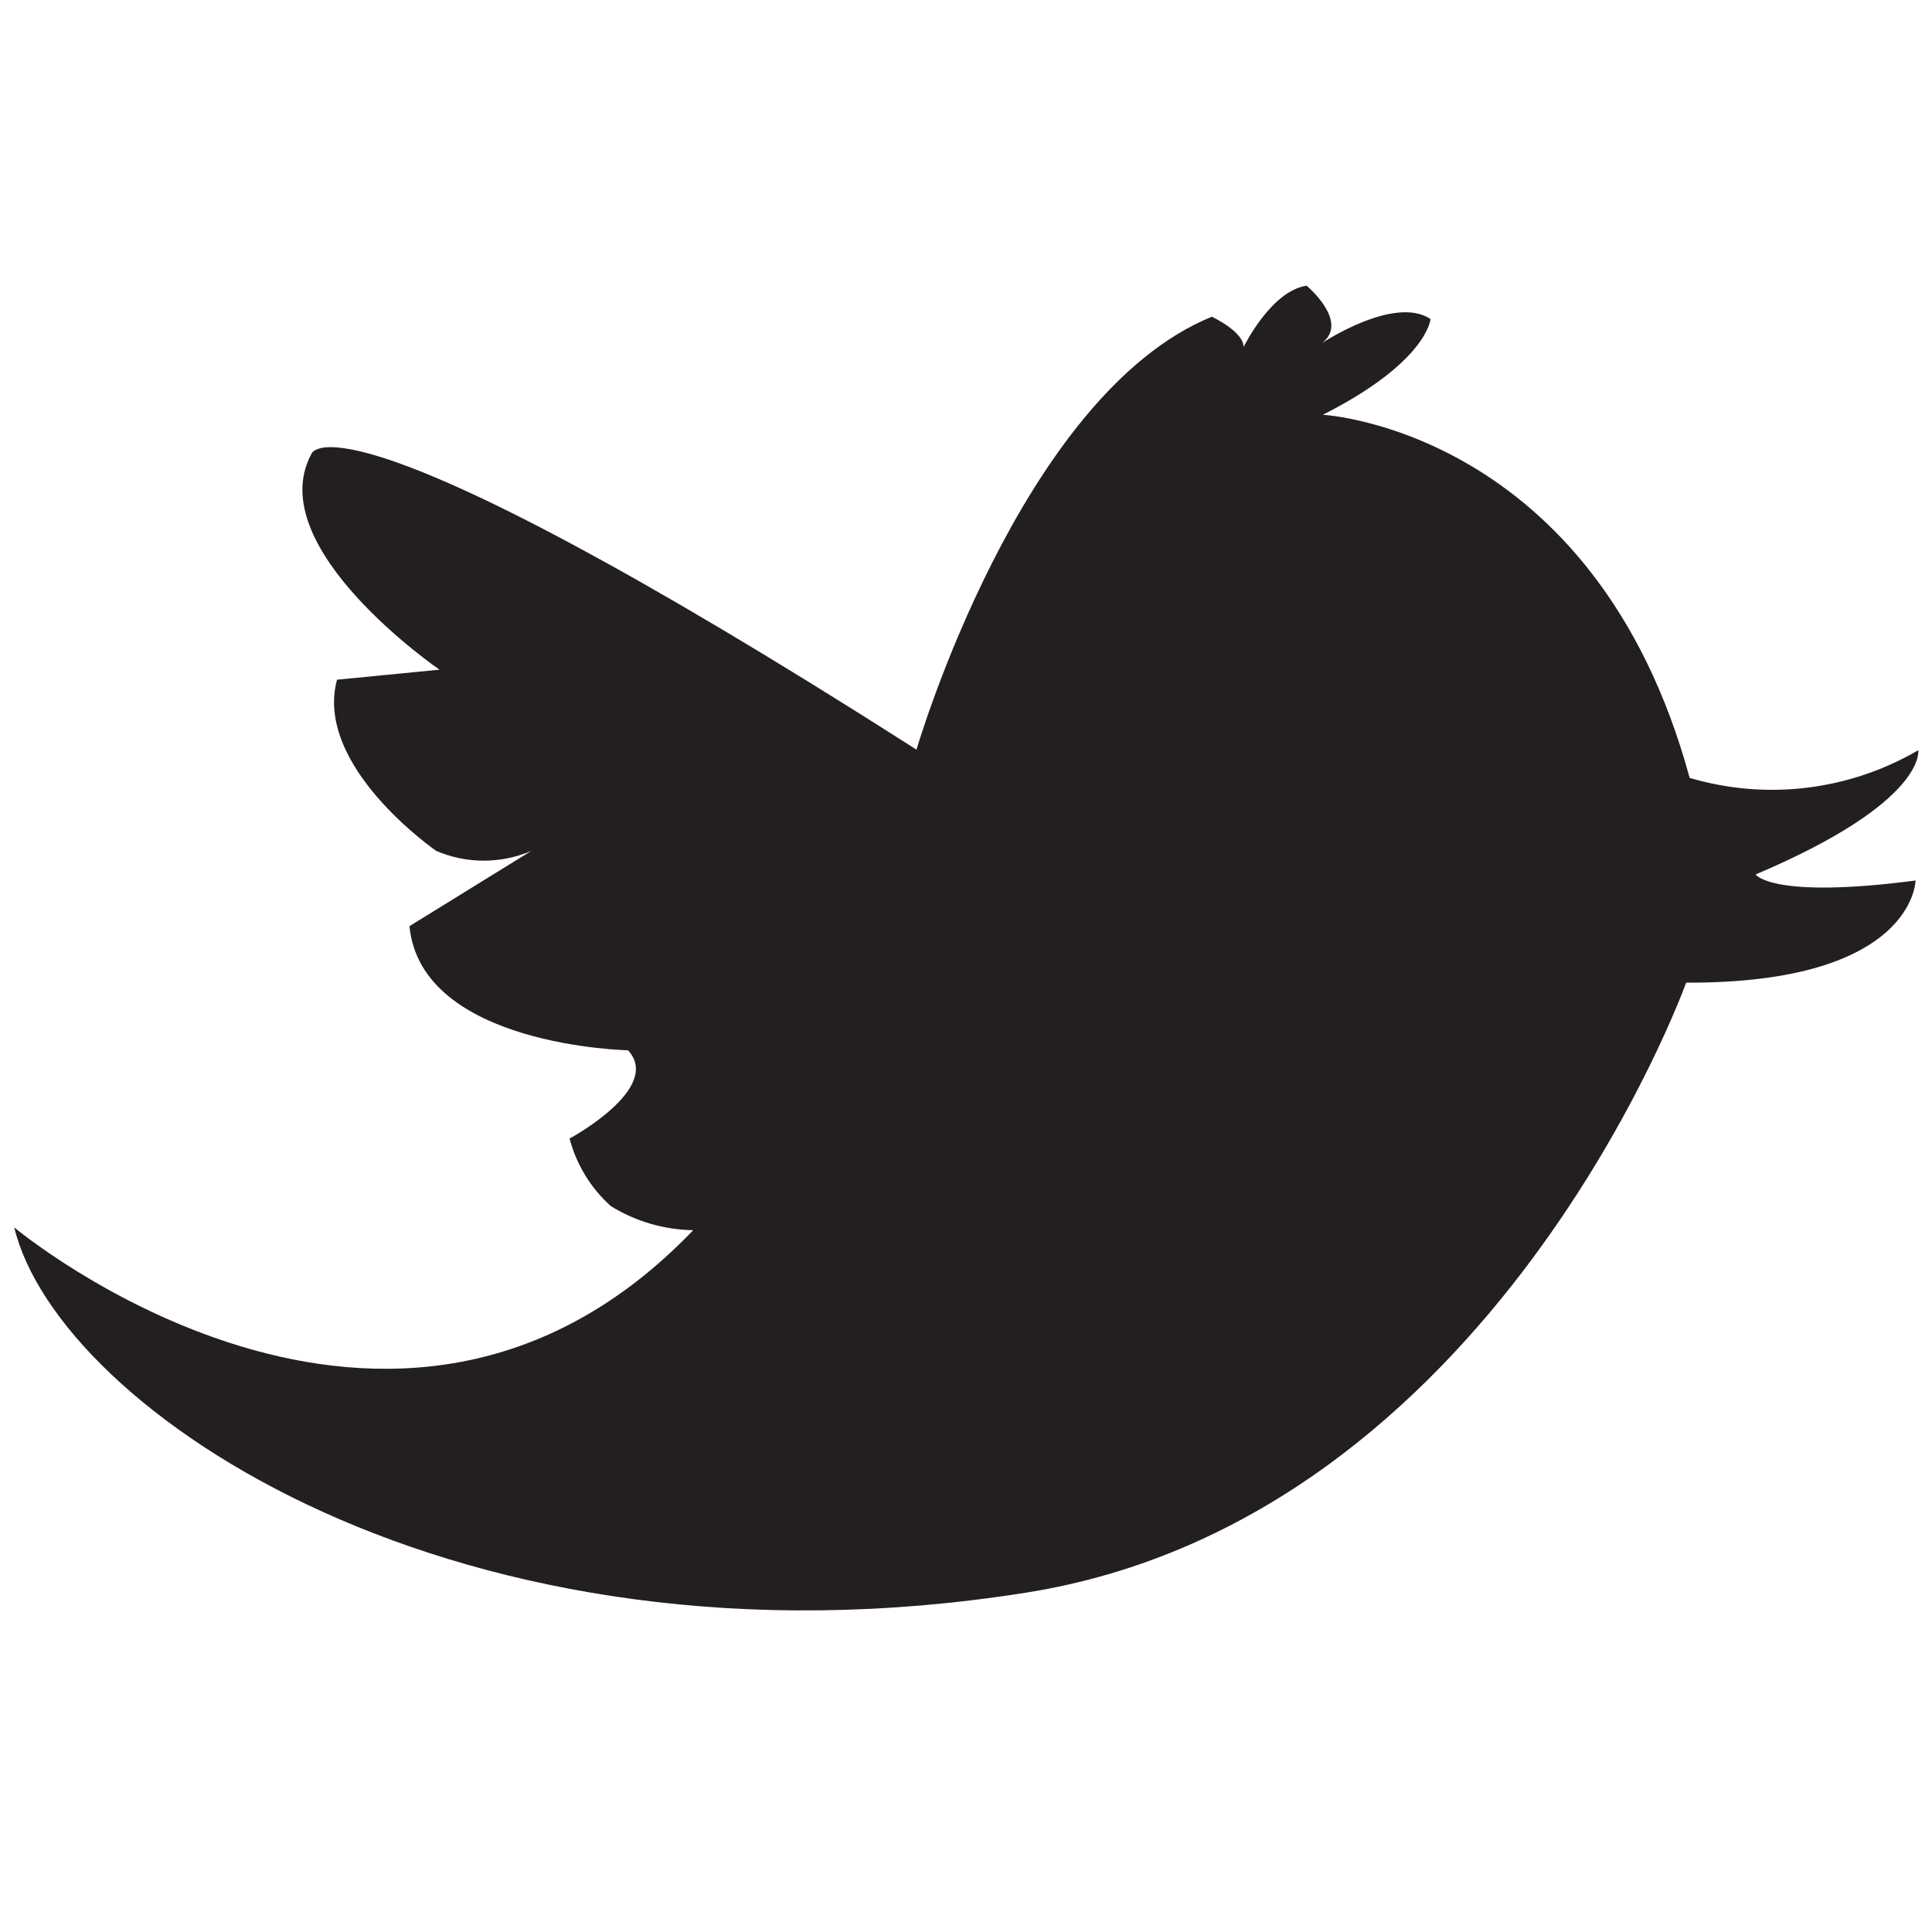
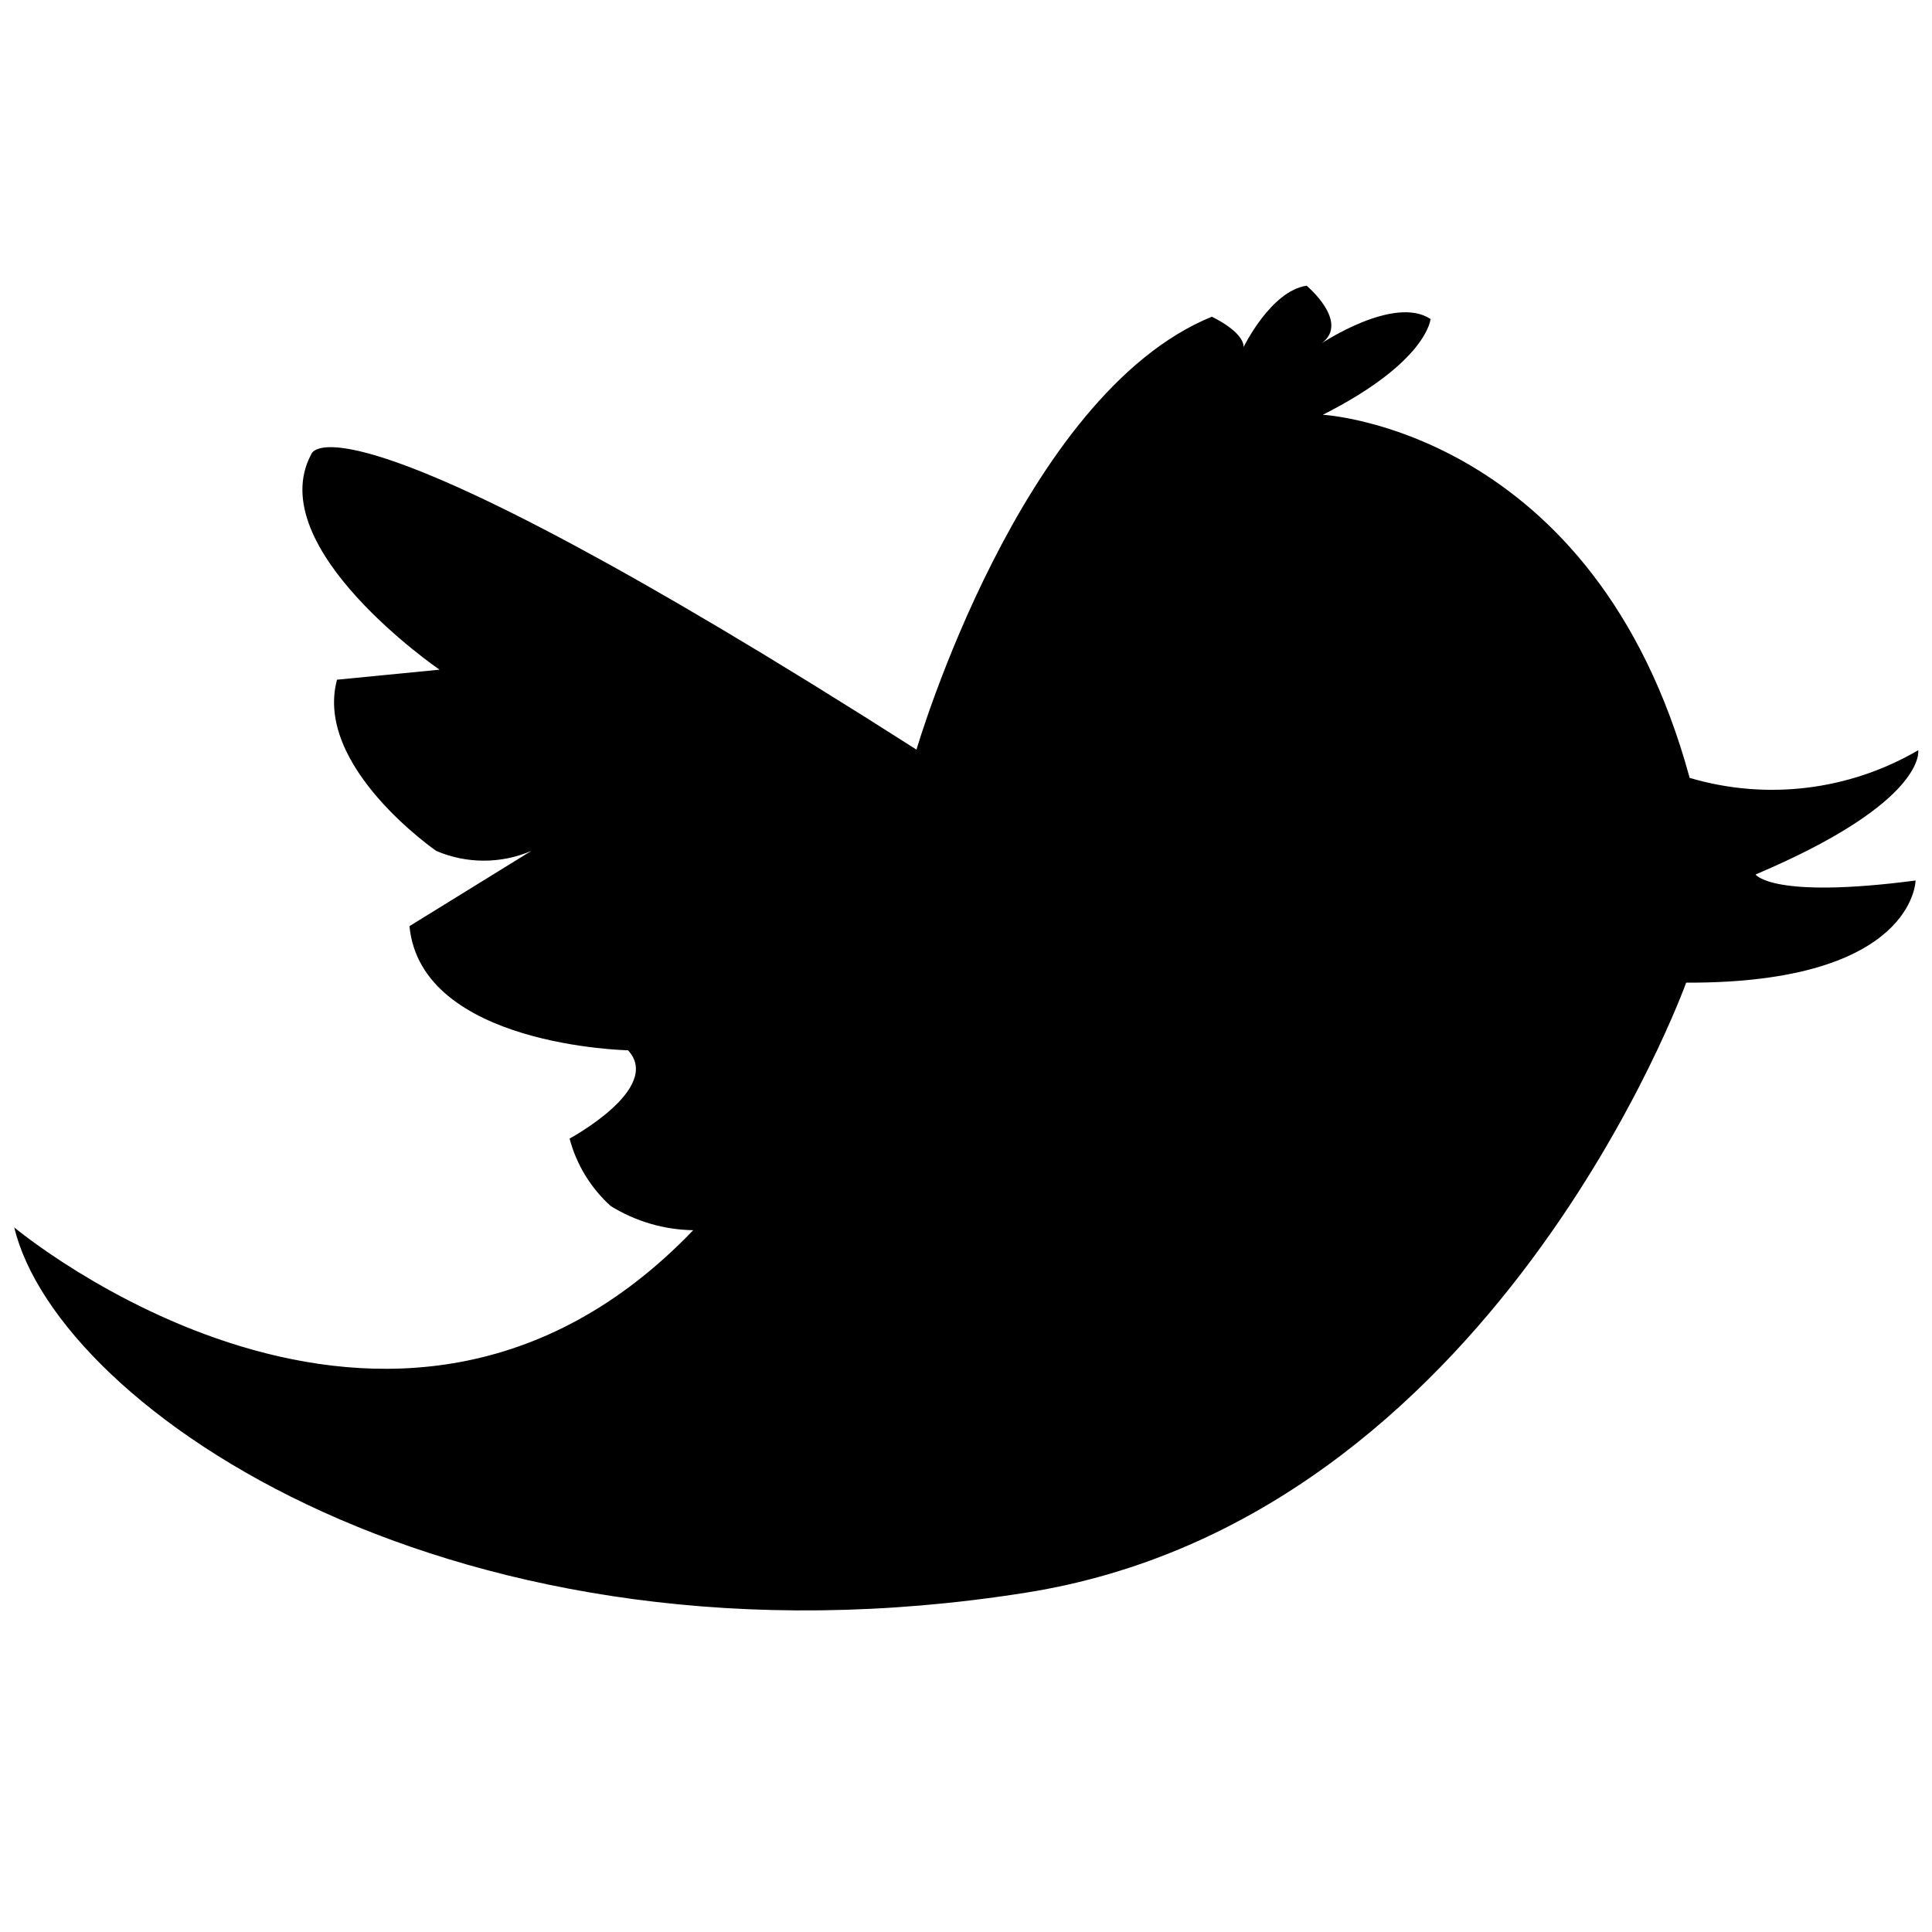
<svg xmlns="http://www.w3.org/2000/svg" viewBox="0 0 16 16">
  <g id="Layer_1" data-name="Layer 1">
-     <path d="M.118,10.165s3.132,2.619,5.623.023a1.336,1.336,0,0,1-.683-.2,1.145,1.145,0,0,1-.341-.559s.775-.417.484-.731c0,0-1.714-.033-1.81-1.028L4.4,7.047a1,1,0,0,1-.787,0s-1.016-.7-.822-1.418l.849-.083S2.165,4.536,2.577,3.763c0,0,.141-.665,5.013,2.445,0,0,.859-2.939,2.446-3.585,0,0,.263.122.263.251,0,0,.226-.465.522-.508,0,0,.359.3.126.476,0,0,.6-.4.9-.2,0,0-.024.354-.892.793,0,0,2.252.12,3.038,3.007a2.4,2.4,0,0,0,1.893-.229s.076.426-1.347,1.029c0,0,.132.206,1.325.05,0,0-.009.853-1.9.846,0,0-1.595,4.44-5.469,5.052C3.789,13.936.481,11.673.118,10.165Z" fill="#231f20" fill-rule="evenodd" />
+     <path d="M.118,10.165s3.132,2.619,5.623.023a1.336,1.336,0,0,1-.683-.2,1.145,1.145,0,0,1-.341-.559s.775-.417.484-.731c0,0-1.714-.033-1.81-1.028L4.4,7.047a1,1,0,0,1-.787,0s-1.016-.7-.822-1.418l.849-.083S2.165,4.536,2.577,3.763c0,0,.141-.665,5.013,2.445,0,0,.859-2.939,2.446-3.585,0,0,.263.122.263.251,0,0,.226-.465.522-.508,0,0,.359.3.126.476,0,0,.6-.4.9-.2,0,0-.024.354-.892.793,0,0,2.252.12,3.038,3.007a2.4,2.4,0,0,0,1.893-.229s.076.426-1.347,1.029c0,0,.132.206,1.325.05,0,0-.009.853-1.9.846,0,0-1.595,4.44-5.469,5.052C3.789,13.936.481,11.673.118,10.165Z" fill-rule="evenodd" />
  </g>
</svg>
